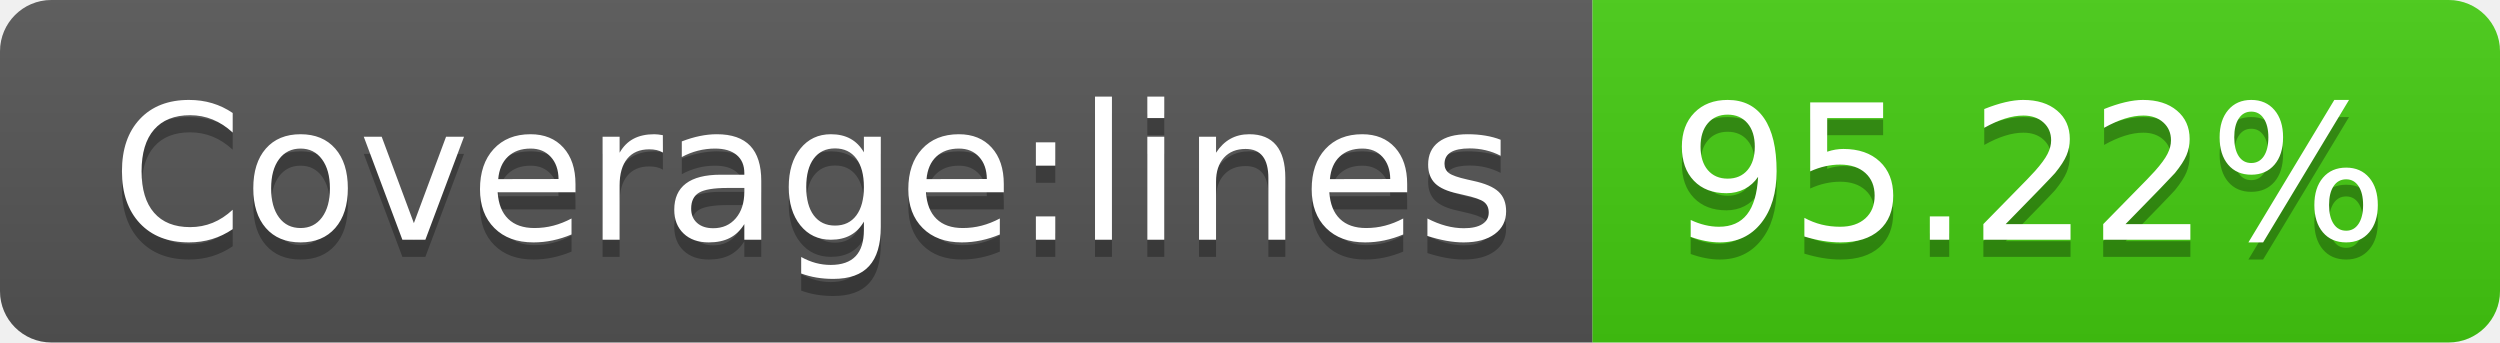
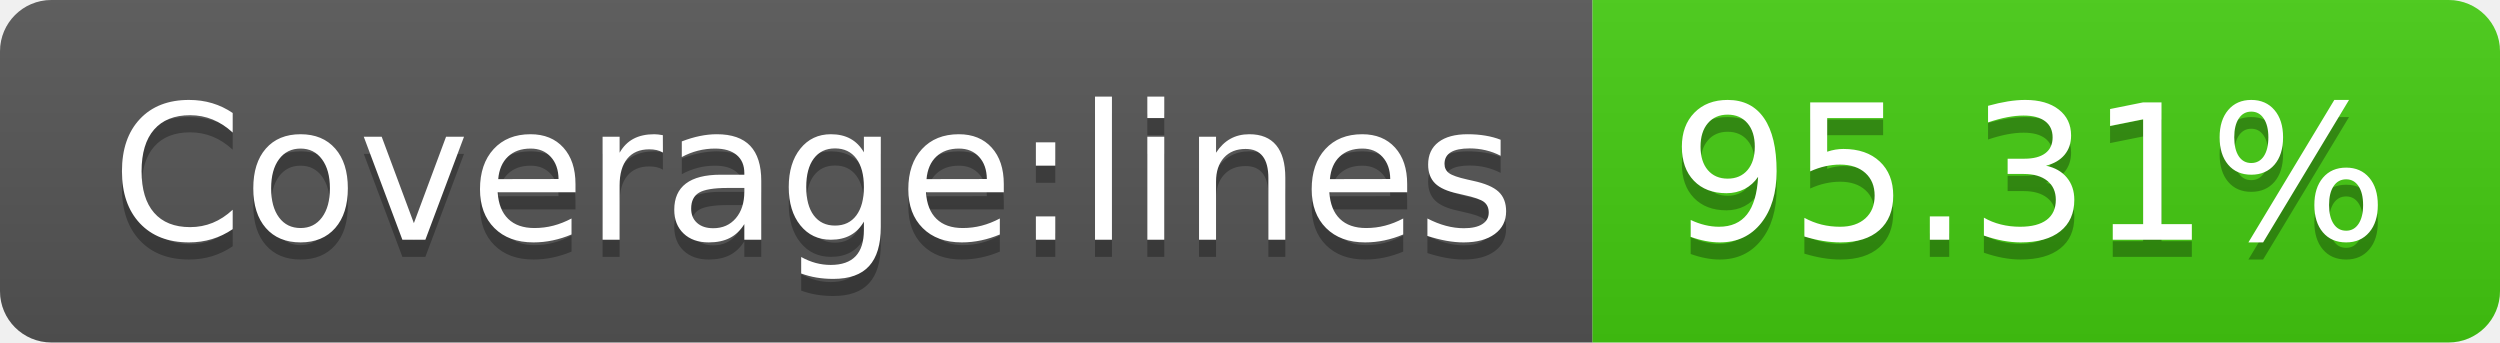
- <svg xmlns="http://www.w3.org/2000/svg" width="146" height="20" role="img" aria-label="Coverage:lines: 95.22%">
+ <svg xmlns="http://www.w3.org/2000/svg" width="146" height="20" role="img" aria-label="Coverage:lines: 95.31%">
  <linearGradient id="s" x2="0" y2="100%">
    <stop offset="0" stop-color="#bbb" stop-opacity=".1" />
    <stop offset="1" stop-opacity=".1" />
  </linearGradient>
  <clipPath id="r">
    <rect width="146" height="20" rx="3" fill="#fff" />
  </clipPath>
  <g clip-path="url(#r)">
    <rect width="93" height="20" fill="#555" />
    <rect x="93" width="53" height="20" fill="#4c1" />
    <rect width="146" height="20" fill="url(#s)" />
  </g>
  <g fill="#fff" text-anchor="middle" font-family="Verdana,Geneva,DejaVu Sans,sans-serif" text-rendering="geometricPrecision" font-size="110">
    <text aria-hidden="true" x="475" y="150" fill="#010101" fill-opacity=".3" transform="scale(.1)" textLength="830">Coverage:lines</text>
    <text x="475" y="140" transform="scale(.1)" fill="#fff" textLength="830">Coverage:lines</text>
-     <text aria-hidden="true" x="1185" y="150" fill="#010101" fill-opacity=".3" transform="scale(.1)" textLength="430">95.22%</text>
-     <text x="1185" y="140" transform="scale(.1)" fill="#fff" textLength="430">95.22%</text>
+     <text aria-hidden="true" x="1185" y="150" fill="#010101" fill-opacity=".3" transform="scale(.1)" textLength="430">95.31%</text>
+     <text x="1185" y="140" transform="scale(.1)" fill="#fff" textLength="430">95.31%</text>
  </g>
</svg>
